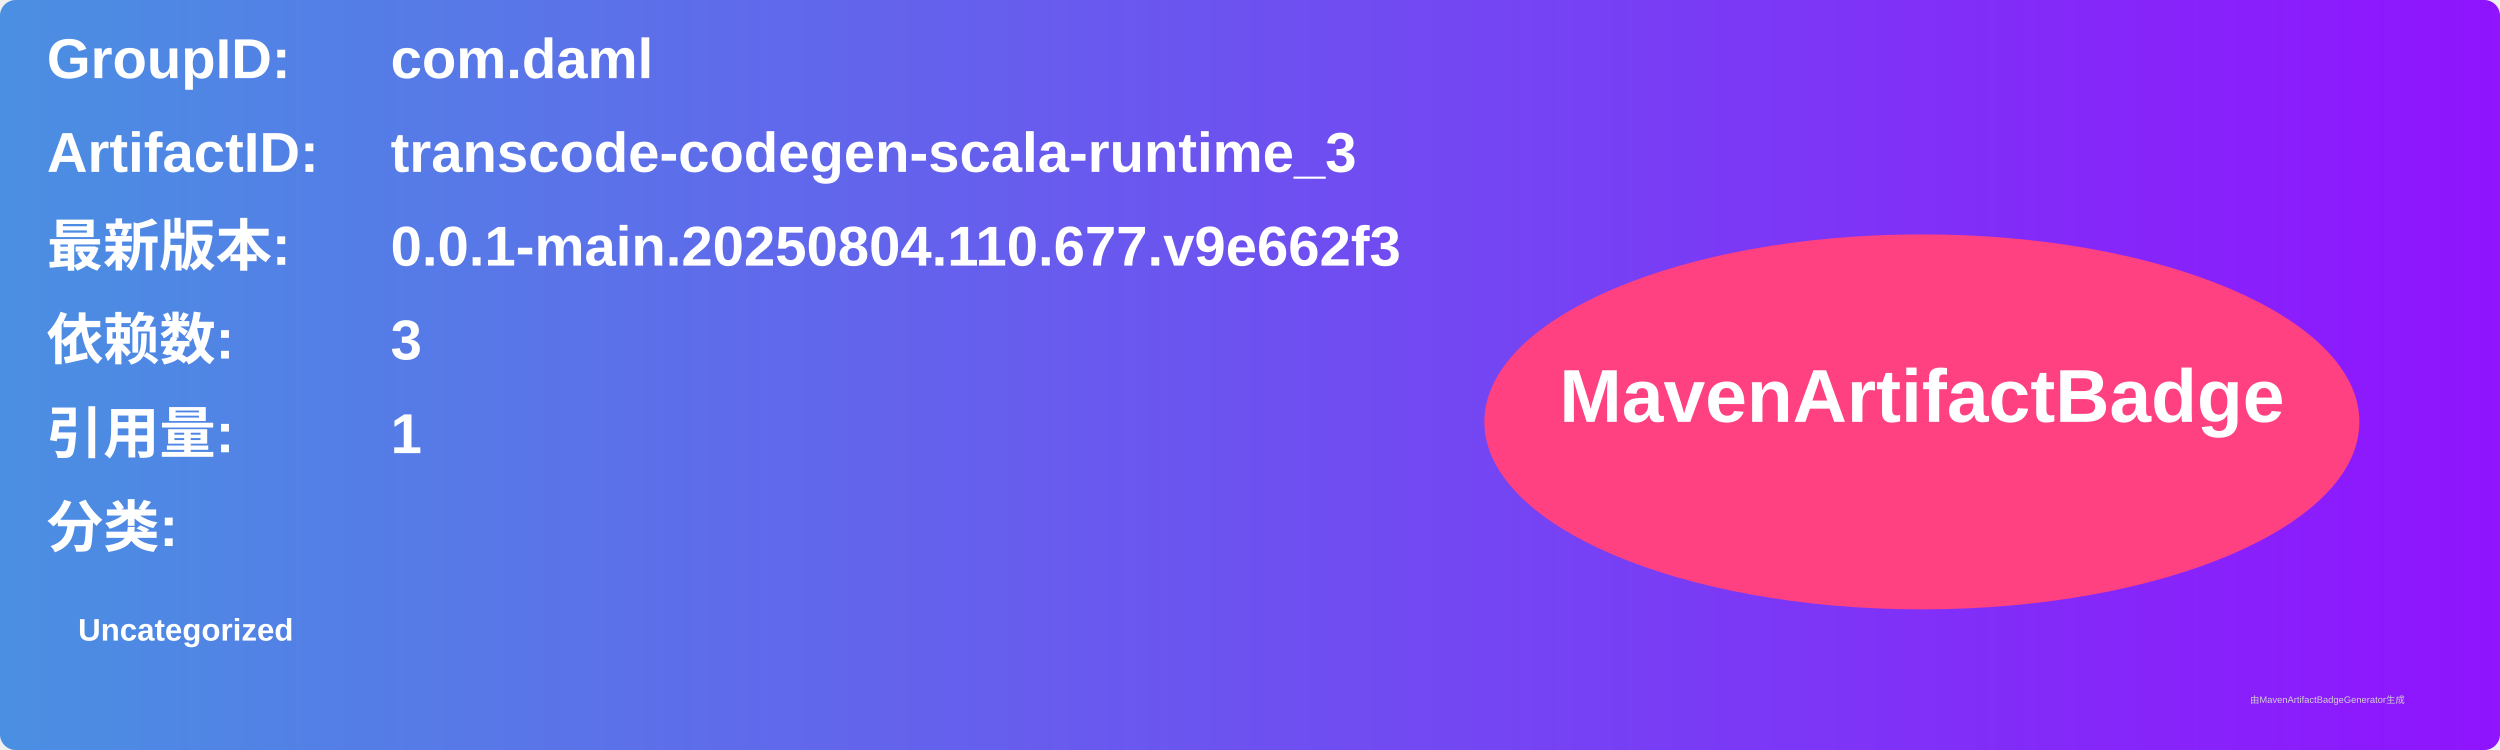
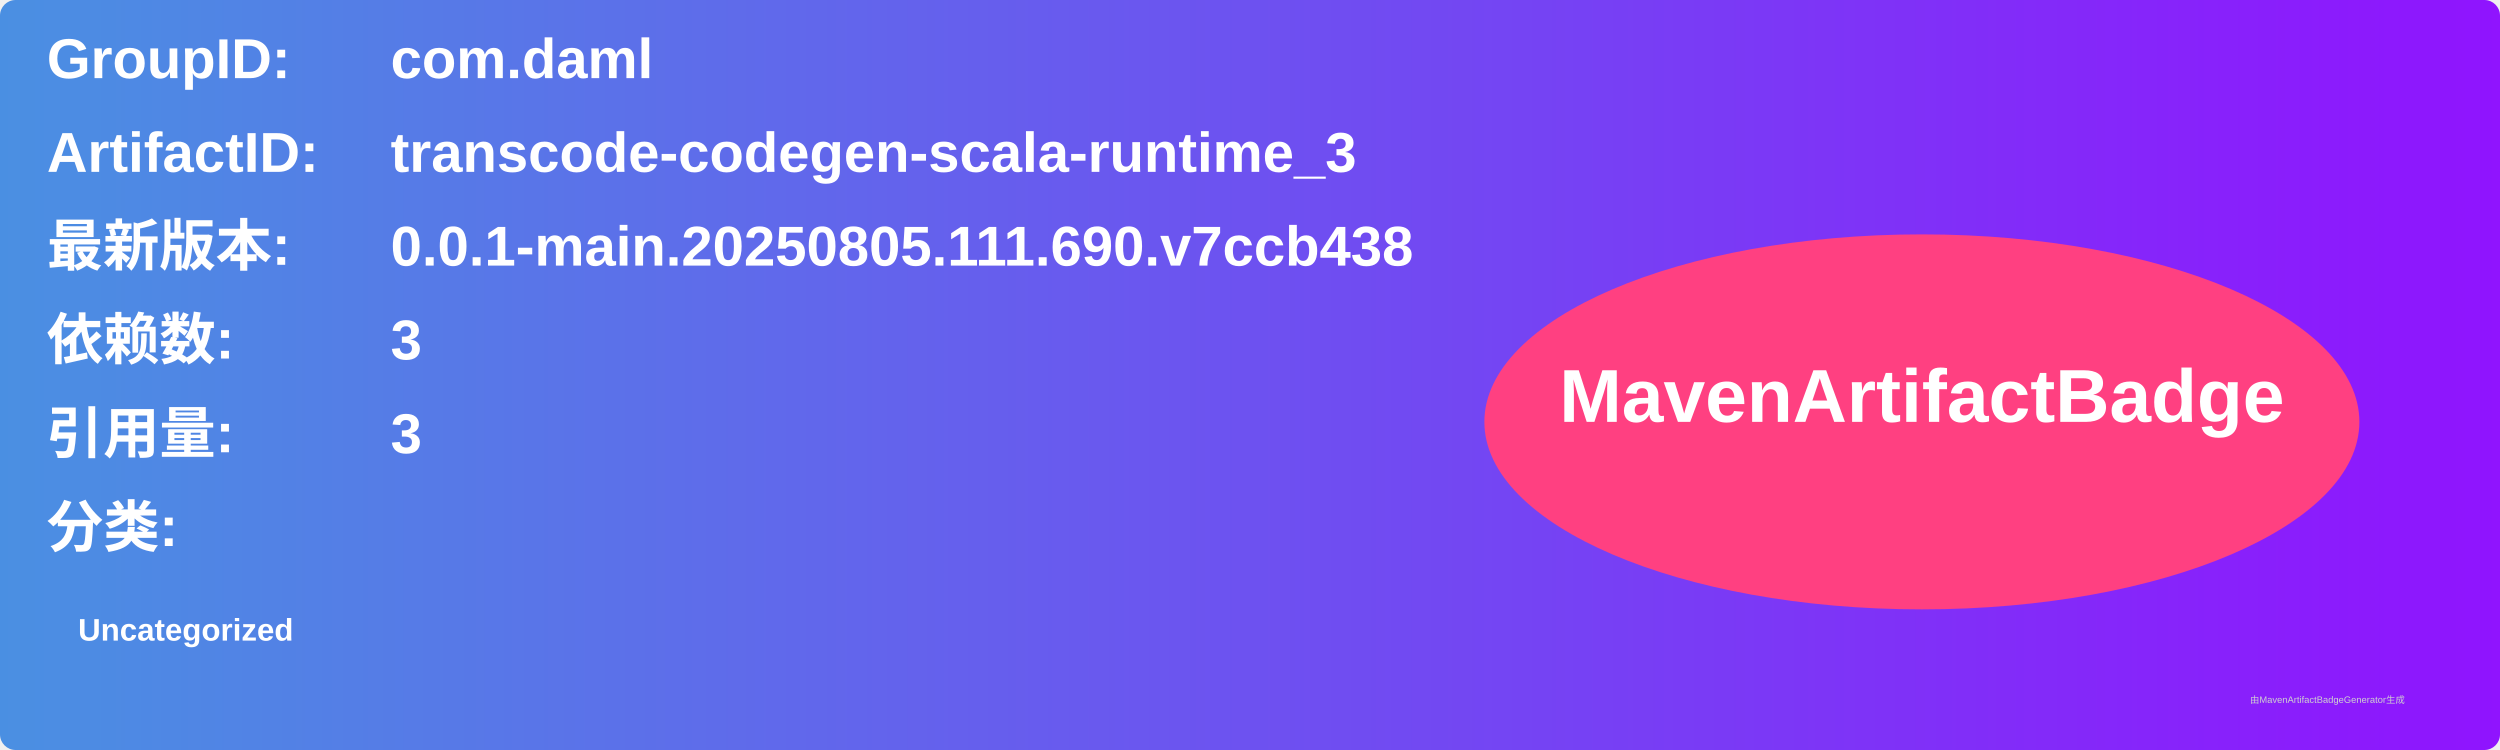
<svg xmlns="http://www.w3.org/2000/svg" width="800" height="240" viewBox="0 0 800 240">
  <linearGradient id="grad" x1="0%" y1="0%" x2="100%" y2="0%">
    <stop offset="0%" stop-color="#4a90e2" />
    <stop offset="100%" stop-color="#9013fe" />
  </linearGradient>
  <rect width="100%" height="100%" rx="5" ry="5" fill="url(#grad)" />
  <g transform="translate(15, 15)">
    <text x="0" y="10" font-family="Arial" font-size="18" fill="white" font-weight="bold" width="260">GroupID:</text>
    <text x="110" y="10" font-family="Arial" font-size="18" fill="white" font-weight="bold" width="460">com.daml</text>
    <text x="0" y="40" font-family="Arial" font-size="18" fill="white" font-weight="bold" width="260">ArtifactID:</text>
    <text x="110" y="40" font-family="Arial" font-size="18" fill="white" font-weight="bold" width="460">transcode-codegen-scala-runtime_3</text>
    <text x="0" y="70" font-family="Arial" font-size="18" fill="white" font-weight="bold">最新版本:</text>
    <text x="110" y="70" font-family="Arial" font-size="18" fill="white" font-weight="bold">
-       <tspan font-weight="bold">0.0.1-main.20250804.110.677.v9e662f3</tspan>
+       <tspan font-weight="bold">0.0.1-main.20250805.111.690.v7ccb438</tspan>
    </text>
    <text x="0" y="100" font-family="Arial" font-size="18" fill="white" font-weight="bold">依赖数: </text>
    <text x="110" y="100" font-family="Arial" font-size="18" fill="white">
      <tspan font-weight="bold">3</tspan>
    </text>
    <text x="0" y="130" font-family="Arial" font-size="18" fill="white" font-weight="bold">引用量: </text>
    <text x="110" y="130" font-family="Arial" font-size="18" fill="white">
-       <tspan font-weight="bold">1</tspan>
+       <tspan font-weight="bold">3</tspan>
    </text>
    <text x="0" y="160" font-family="Arial" font-size="18" fill="white" font-weight="bold">分类:</text>
    <text x="10" y="190" font-family="Arial" font-size="10" fill="white">
      <tspan font-weight="bold">Uncategorized</tspan>
    </text>
    <ellipse cx="600" cy="120" rx="140" ry="60" fill="#ff4081" />
    <text x="600" y="120" text-anchor="middle" font-family="Arial" font-size="24" fill="white" font-weight="bold">MavenArtifactBadge</text>
  </g>
  <text x="720" y="225" font-family="Arial" font-size="3" fill="#d0d0d0">由MavenArtifactBadgeGenerator生成</text>
</svg>
